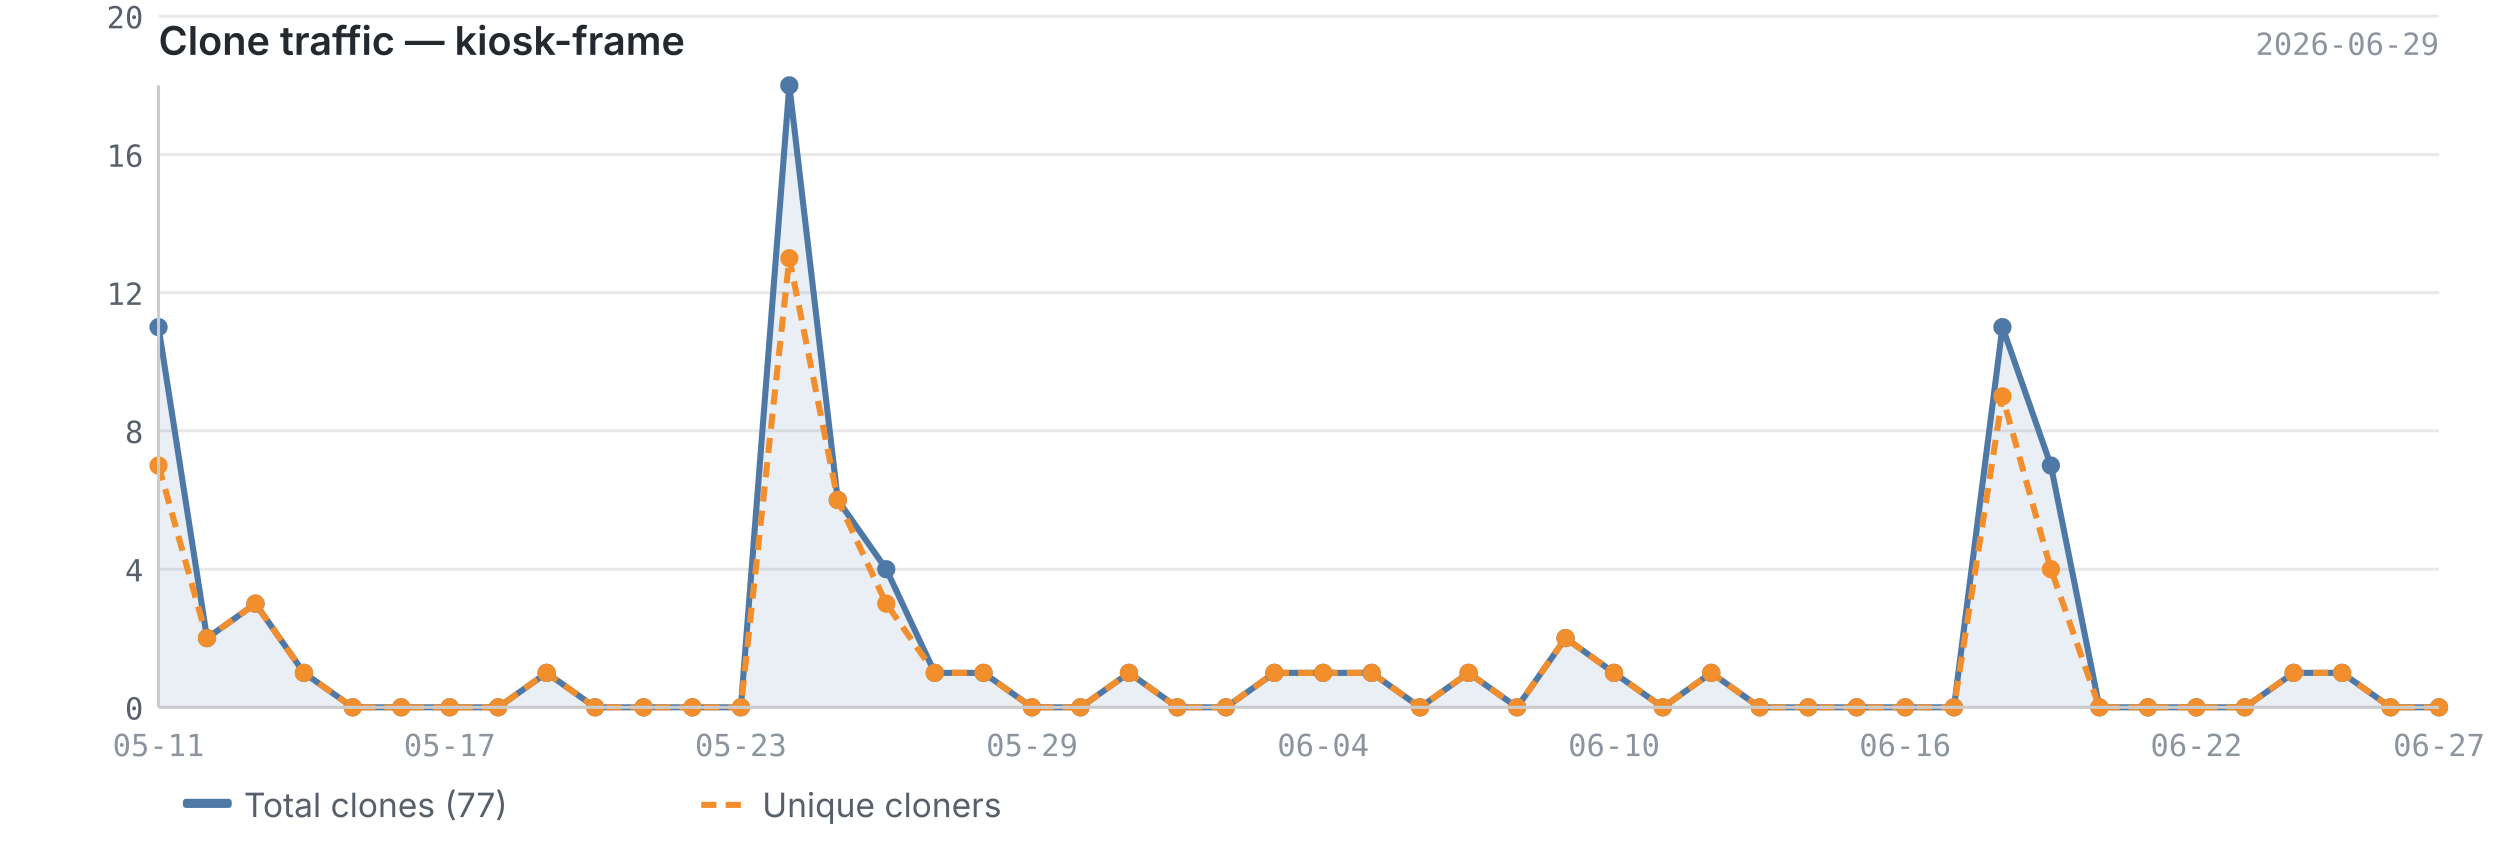
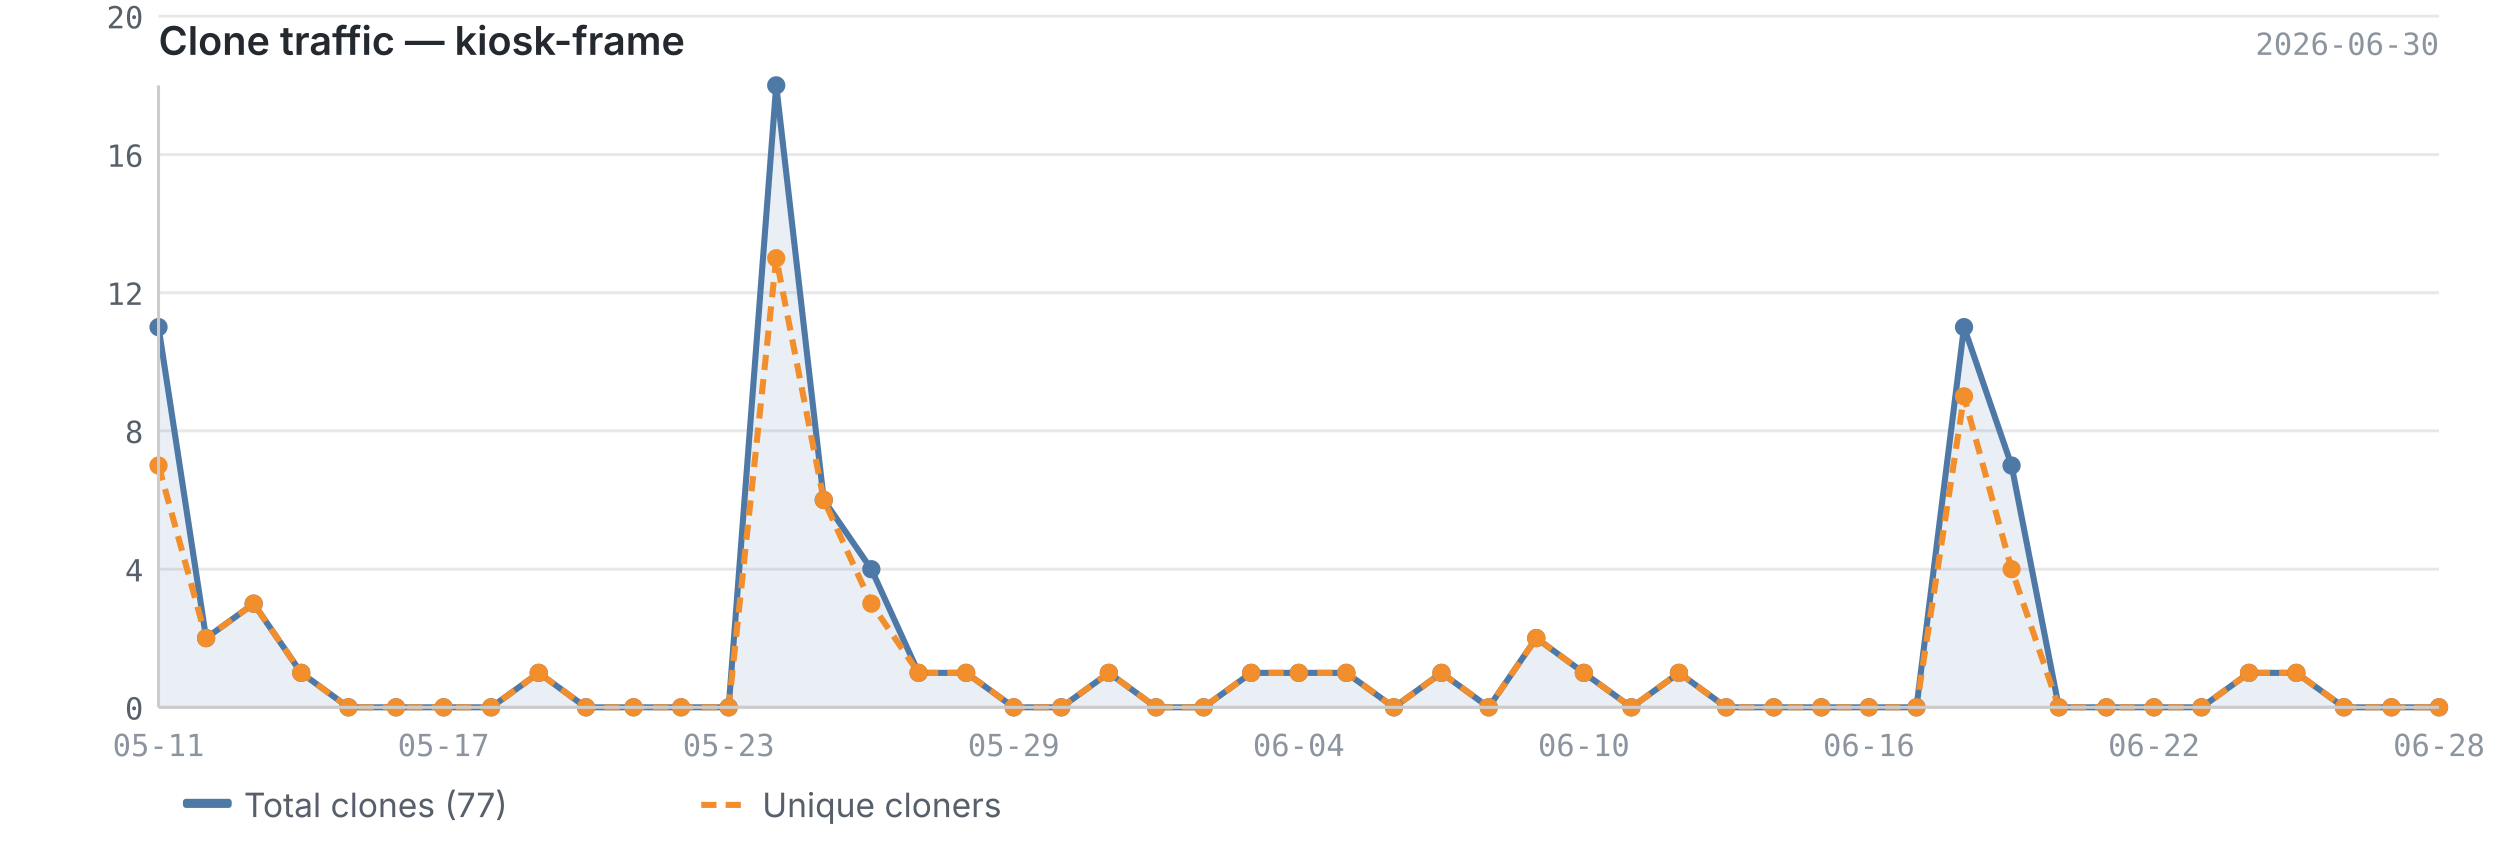
<svg xmlns="http://www.w3.org/2000/svg" viewBox="0 0 820 280" width="820" height="280">
  <text x="52" y="18" font-size="13" font-weight="600" fill="#24292f" font-family="-apple-system, BlinkMacSystemFont, 'Segoe UI', sans-serif">Clone traffic — kiosk-frame</text>
-   <text x="800" y="18" font-size="10" fill="#8c959f" font-family="ui-monospace, SFMono-Regular, 'SF Mono', Menlo, monospace" text-anchor="end">2026-06-29</text>
+   <text x="800" y="18" font-size="10" fill="#8c959f" font-family="ui-monospace, SFMono-Regular, 'SF Mono', Menlo, monospace" text-anchor="end">2026-06-30</text>
  <line x1="52" y1="232.0" x2="800" y2="232.0" stroke="#e8e8e8" stroke-width="1" />
  <line x1="52" y1="186.7" x2="800" y2="186.7" stroke="#e8e8e8" stroke-width="1" />
  <line x1="52" y1="141.3" x2="800" y2="141.3" stroke="#e8e8e8" stroke-width="1" />
  <line x1="52" y1="96.0" x2="800" y2="96.0" stroke="#e8e8e8" stroke-width="1" />
  <line x1="52" y1="50.7" x2="800" y2="50.7" stroke="#e8e8e8" stroke-width="1" />
  <line x1="52" y1="5.3" x2="800" y2="5.3" stroke="#e8e8e8" stroke-width="1" />
-   <path d="M52.0,107.3 L52.0,107.3 L67.9,209.3 L83.8,198.0 L99.7,220.7 L115.7,232.0 L131.6,232.0 L147.5,232.0 L163.4,232.0 L179.3,220.7 L195.2,232.0 L211.1,232.0 L227.1,232.0 L243.0,232.0 L258.9,28.0 L274.8,164.0 L290.7,186.7 L306.6,220.7 L322.6,220.7 L338.5,232.0 L354.4,232.0 L370.3,220.7 L386.2,232.0 L402.1,232.0 L418.0,220.7 L434.0,220.7 L449.9,220.7 L465.8,232.0 L481.7,220.7 L497.6,232.0 L513.5,209.3 L529.4,220.7 L545.4,232.0 L561.3,220.7 L577.2,232.0 L593.1,232.0 L609.0,232.0 L624.9,232.0 L640.9,232.0 L656.8,107.3 L672.7,152.7 L688.6,232.0 L704.5,232.0 L720.4,232.0 L736.3,232.0 L752.3,220.7 L768.2,220.7 L784.1,232.0 L800.0,232.0 L800.0,232.0 L52.0,232.0Z" fill="#4e79a7" opacity="0.12" />
-   <polyline points="52.0,107.3 67.9,209.3 83.8,198.0 99.7,220.7 115.7,232.0 131.6,232.0 147.5,232.0 163.4,232.0 179.3,220.7 195.2,232.0 211.1,232.0 227.1,232.0 243.0,232.0 258.9,28.0 274.8,164.0 290.7,186.7 306.6,220.7 322.6,220.7 338.5,232.0 354.4,232.0 370.3,220.7 386.2,232.0 402.1,232.0 418.0,220.7 434.0,220.7 449.9,220.7 465.8,232.0 481.7,220.7 497.6,232.0 513.5,209.3 529.4,220.7 545.4,232.0 561.3,220.7 577.2,232.0 593.1,232.0 609.0,232.0 624.9,232.0 640.9,232.0 656.8,107.3 672.7,152.7 688.6,232.0 704.5,232.0 720.4,232.0 736.3,232.0 752.3,220.7 768.2,220.7 784.1,232.0 800.0,232.0" fill="none" stroke="#4e79a7" stroke-width="2" stroke-linejoin="round" />
-   <polyline points="52.0,152.7 67.9,209.3 83.8,198.0 99.7,220.7 115.7,232.0 131.6,232.0 147.5,232.0 163.4,232.0 179.3,220.7 195.2,232.0 211.1,232.0 227.1,232.0 243.0,232.0 258.9,84.7 274.8,164.0 290.7,198.0 306.6,220.7 322.6,220.7 338.5,232.0 354.4,232.0 370.3,220.7 386.2,232.0 402.1,232.0 418.0,220.7 434.0,220.7 449.9,220.7 465.8,232.0 481.7,220.7 497.6,232.0 513.5,209.3 529.4,220.7 545.4,232.0 561.3,220.7 577.2,232.0 593.1,232.0 609.0,232.0 624.9,232.0 640.9,232.0 656.8,130.0 672.7,186.7 688.6,232.0 704.5,232.0 720.4,232.0 736.3,232.0 752.3,220.7 768.2,220.7 784.1,232.0 800.0,232.0" fill="none" stroke="#f28e2b" stroke-width="2" stroke-linejoin="round" stroke-dasharray="5,3" />
+   <path d="M52.0,107.3 L52.0,107.3 L67.6,209.3 L83.2,198.0 L98.8,220.7 L114.3,232.0 L129.9,232.0 L145.5,232.0 L161.1,232.0 L176.7,220.7 L192.2,232.0 L207.8,232.0 L223.4,232.0 L239.0,232.0 L254.6,28.0 L270.2,164.0 L285.8,186.7 L301.3,220.7 L316.9,220.7 L332.5,232.0 L348.1,232.0 L363.7,220.7 L379.2,232.0 L394.8,232.0 L410.4,220.7 L426.0,220.7 L441.6,220.7 L457.2,232.0 L472.8,220.7 L488.3,232.0 L503.9,209.3 L519.5,220.7 L535.1,232.0 L550.7,220.7 L566.2,232.0 L581.8,232.0 L597.4,232.0 L613.0,232.0 L628.6,232.0 L644.2,107.3 L659.8,152.7 L675.3,232.0 L690.9,232.0 L706.5,232.0 L722.1,232.0 L737.7,220.7 L753.2,220.7 L768.8,232.0 L784.4,232.0 L800.0,232.0 L800.0,232.0 L52.0,232.0Z" fill="#4e79a7" opacity="0.12" />
+   <polyline points="52.0,107.3 67.6,209.3 83.2,198.0 98.8,220.7 114.3,232.0 129.9,232.0 145.5,232.0 161.1,232.0 176.7,220.7 192.2,232.0 207.8,232.0 223.4,232.0 239.0,232.0 254.6,28.0 270.2,164.0 285.8,186.7 301.3,220.7 316.9,220.7 332.5,232.0 348.1,232.0 363.7,220.7 379.2,232.0 394.8,232.0 410.4,220.7 426.0,220.7 441.6,220.7 457.2,232.0 472.8,220.7 488.3,232.0 503.9,209.3 519.5,220.7 535.1,232.0 550.7,220.7 566.2,232.0 581.8,232.0 597.4,232.0 613.0,232.0 628.6,232.0 644.2,107.3 659.8,152.7 675.3,232.0 690.9,232.0 706.5,232.0 722.1,232.0 737.7,220.7 753.2,220.7 768.8,232.0 784.4,232.0 800.0,232.0" fill="none" stroke="#4e79a7" stroke-width="2" stroke-linejoin="round" />
+   <polyline points="52.0,152.7 67.6,209.3 83.2,198.0 98.8,220.7 114.3,232.0 129.9,232.0 145.5,232.0 161.1,232.0 176.7,220.7 192.2,232.0 207.8,232.0 223.4,232.0 239.0,232.0 254.6,84.7 270.2,164.0 285.8,198.0 301.3,220.7 316.9,220.7 332.5,232.0 348.1,232.0 363.7,220.7 379.2,232.0 394.8,232.0 410.4,220.7 426.0,220.7 441.6,220.7 457.2,232.0 472.8,220.7 488.3,232.0 503.9,209.3 519.5,220.7 535.1,232.0 550.7,220.7 566.2,232.0 581.8,232.0 597.4,232.0 613.0,232.0 628.6,232.0 644.2,130.0 659.8,186.7 675.3,232.0 690.9,232.0 706.5,232.0 722.1,232.0 737.7,220.7 753.2,220.7 768.8,232.0 784.4,232.0 800.0,232.0" fill="none" stroke="#f28e2b" stroke-width="2" stroke-linejoin="round" stroke-dasharray="5,3" />
  <circle cx="52.0" cy="107.3" r="3" fill="#4e79a7" />
-   <circle cx="67.9" cy="209.3" r="3" fill="#4e79a7" />
-   <circle cx="83.8" cy="198.0" r="3" fill="#4e79a7" />
-   <circle cx="99.7" cy="220.7" r="3" fill="#4e79a7" />
-   <circle cx="115.7" cy="232.0" r="3" fill="#4e79a7" />
-   <circle cx="131.6" cy="232.0" r="3" fill="#4e79a7" />
-   <circle cx="147.5" cy="232.0" r="3" fill="#4e79a7" />
-   <circle cx="163.4" cy="232.0" r="3" fill="#4e79a7" />
-   <circle cx="179.3" cy="220.7" r="3" fill="#4e79a7" />
-   <circle cx="195.2" cy="232.0" r="3" fill="#4e79a7" />
-   <circle cx="211.1" cy="232.0" r="3" fill="#4e79a7" />
-   <circle cx="227.1" cy="232.0" r="3" fill="#4e79a7" />
-   <circle cx="243.0" cy="232.0" r="3" fill="#4e79a7" />
-   <circle cx="258.9" cy="28.0" r="3" fill="#4e79a7" />
-   <circle cx="274.8" cy="164.0" r="3" fill="#4e79a7" />
-   <circle cx="290.7" cy="186.7" r="3" fill="#4e79a7" />
-   <circle cx="306.6" cy="220.7" r="3" fill="#4e79a7" />
-   <circle cx="322.6" cy="220.7" r="3" fill="#4e79a7" />
-   <circle cx="338.5" cy="232.0" r="3" fill="#4e79a7" />
-   <circle cx="354.4" cy="232.0" r="3" fill="#4e79a7" />
-   <circle cx="370.3" cy="220.7" r="3" fill="#4e79a7" />
-   <circle cx="386.2" cy="232.0" r="3" fill="#4e79a7" />
-   <circle cx="402.1" cy="232.0" r="3" fill="#4e79a7" />
-   <circle cx="418.0" cy="220.7" r="3" fill="#4e79a7" />
-   <circle cx="434.0" cy="220.7" r="3" fill="#4e79a7" />
-   <circle cx="449.9" cy="220.7" r="3" fill="#4e79a7" />
-   <circle cx="465.8" cy="232.0" r="3" fill="#4e79a7" />
-   <circle cx="481.7" cy="220.7" r="3" fill="#4e79a7" />
-   <circle cx="497.6" cy="232.0" r="3" fill="#4e79a7" />
-   <circle cx="513.5" cy="209.3" r="3" fill="#4e79a7" />
-   <circle cx="529.4" cy="220.7" r="3" fill="#4e79a7" />
-   <circle cx="545.4" cy="232.0" r="3" fill="#4e79a7" />
-   <circle cx="561.3" cy="220.7" r="3" fill="#4e79a7" />
-   <circle cx="577.2" cy="232.0" r="3" fill="#4e79a7" />
-   <circle cx="593.1" cy="232.0" r="3" fill="#4e79a7" />
-   <circle cx="609.0" cy="232.0" r="3" fill="#4e79a7" />
-   <circle cx="624.9" cy="232.0" r="3" fill="#4e79a7" />
-   <circle cx="640.9" cy="232.0" r="3" fill="#4e79a7" />
-   <circle cx="656.8" cy="107.3" r="3" fill="#4e79a7" />
-   <circle cx="672.7" cy="152.7" r="3" fill="#4e79a7" />
-   <circle cx="688.6" cy="232.0" r="3" fill="#4e79a7" />
-   <circle cx="704.5" cy="232.0" r="3" fill="#4e79a7" />
-   <circle cx="720.4" cy="232.0" r="3" fill="#4e79a7" />
-   <circle cx="736.3" cy="232.0" r="3" fill="#4e79a7" />
-   <circle cx="752.3" cy="220.7" r="3" fill="#4e79a7" />
-   <circle cx="768.2" cy="220.7" r="3" fill="#4e79a7" />
-   <circle cx="784.1" cy="232.0" r="3" fill="#4e79a7" />
+   <circle cx="67.6" cy="209.3" r="3" fill="#4e79a7" />
+   <circle cx="83.2" cy="198.0" r="3" fill="#4e79a7" />
+   <circle cx="98.8" cy="220.7" r="3" fill="#4e79a7" />
+   <circle cx="114.3" cy="232.0" r="3" fill="#4e79a7" />
+   <circle cx="129.9" cy="232.0" r="3" fill="#4e79a7" />
+   <circle cx="145.5" cy="232.0" r="3" fill="#4e79a7" />
+   <circle cx="161.1" cy="232.0" r="3" fill="#4e79a7" />
+   <circle cx="176.7" cy="220.7" r="3" fill="#4e79a7" />
+   <circle cx="192.2" cy="232.0" r="3" fill="#4e79a7" />
+   <circle cx="207.8" cy="232.0" r="3" fill="#4e79a7" />
+   <circle cx="223.4" cy="232.0" r="3" fill="#4e79a7" />
+   <circle cx="239.0" cy="232.0" r="3" fill="#4e79a7" />
+   <circle cx="254.6" cy="28.0" r="3" fill="#4e79a7" />
+   <circle cx="270.2" cy="164.0" r="3" fill="#4e79a7" />
+   <circle cx="285.8" cy="186.7" r="3" fill="#4e79a7" />
+   <circle cx="301.3" cy="220.7" r="3" fill="#4e79a7" />
+   <circle cx="316.9" cy="220.7" r="3" fill="#4e79a7" />
+   <circle cx="332.5" cy="232.0" r="3" fill="#4e79a7" />
+   <circle cx="348.1" cy="232.0" r="3" fill="#4e79a7" />
+   <circle cx="363.7" cy="220.7" r="3" fill="#4e79a7" />
+   <circle cx="379.2" cy="232.0" r="3" fill="#4e79a7" />
+   <circle cx="394.8" cy="232.0" r="3" fill="#4e79a7" />
+   <circle cx="410.4" cy="220.7" r="3" fill="#4e79a7" />
+   <circle cx="426.0" cy="220.7" r="3" fill="#4e79a7" />
+   <circle cx="441.6" cy="220.7" r="3" fill="#4e79a7" />
+   <circle cx="457.2" cy="232.0" r="3" fill="#4e79a7" />
+   <circle cx="472.8" cy="220.7" r="3" fill="#4e79a7" />
+   <circle cx="488.3" cy="232.0" r="3" fill="#4e79a7" />
+   <circle cx="503.9" cy="209.3" r="3" fill="#4e79a7" />
+   <circle cx="519.5" cy="220.7" r="3" fill="#4e79a7" />
+   <circle cx="535.1" cy="232.0" r="3" fill="#4e79a7" />
+   <circle cx="550.7" cy="220.7" r="3" fill="#4e79a7" />
+   <circle cx="566.2" cy="232.0" r="3" fill="#4e79a7" />
+   <circle cx="581.8" cy="232.0" r="3" fill="#4e79a7" />
+   <circle cx="597.4" cy="232.0" r="3" fill="#4e79a7" />
+   <circle cx="613.0" cy="232.0" r="3" fill="#4e79a7" />
+   <circle cx="628.6" cy="232.0" r="3" fill="#4e79a7" />
+   <circle cx="644.2" cy="107.3" r="3" fill="#4e79a7" />
+   <circle cx="659.8" cy="152.7" r="3" fill="#4e79a7" />
+   <circle cx="675.3" cy="232.0" r="3" fill="#4e79a7" />
+   <circle cx="690.9" cy="232.0" r="3" fill="#4e79a7" />
+   <circle cx="706.5" cy="232.0" r="3" fill="#4e79a7" />
+   <circle cx="722.1" cy="232.0" r="3" fill="#4e79a7" />
+   <circle cx="737.7" cy="220.7" r="3" fill="#4e79a7" />
+   <circle cx="753.2" cy="220.7" r="3" fill="#4e79a7" />
+   <circle cx="768.8" cy="232.0" r="3" fill="#4e79a7" />
+   <circle cx="784.4" cy="232.0" r="3" fill="#4e79a7" />
  <circle cx="800.0" cy="232.0" r="3" fill="#4e79a7" />
  <circle cx="52.0" cy="152.7" r="3" fill="#f28e2b" />
-   <circle cx="67.9" cy="209.3" r="3" fill="#f28e2b" />
-   <circle cx="83.8" cy="198.0" r="3" fill="#f28e2b" />
-   <circle cx="99.7" cy="220.7" r="3" fill="#f28e2b" />
-   <circle cx="115.7" cy="232.0" r="3" fill="#f28e2b" />
-   <circle cx="131.6" cy="232.0" r="3" fill="#f28e2b" />
-   <circle cx="147.5" cy="232.0" r="3" fill="#f28e2b" />
-   <circle cx="163.4" cy="232.0" r="3" fill="#f28e2b" />
-   <circle cx="179.3" cy="220.7" r="3" fill="#f28e2b" />
-   <circle cx="195.2" cy="232.0" r="3" fill="#f28e2b" />
-   <circle cx="211.1" cy="232.0" r="3" fill="#f28e2b" />
-   <circle cx="227.1" cy="232.0" r="3" fill="#f28e2b" />
-   <circle cx="243.0" cy="232.0" r="3" fill="#f28e2b" />
-   <circle cx="258.9" cy="84.7" r="3" fill="#f28e2b" />
-   <circle cx="274.8" cy="164.0" r="3" fill="#f28e2b" />
-   <circle cx="290.7" cy="198.0" r="3" fill="#f28e2b" />
-   <circle cx="306.6" cy="220.7" r="3" fill="#f28e2b" />
-   <circle cx="322.6" cy="220.7" r="3" fill="#f28e2b" />
-   <circle cx="338.5" cy="232.0" r="3" fill="#f28e2b" />
-   <circle cx="354.4" cy="232.0" r="3" fill="#f28e2b" />
-   <circle cx="370.3" cy="220.7" r="3" fill="#f28e2b" />
-   <circle cx="386.2" cy="232.0" r="3" fill="#f28e2b" />
-   <circle cx="402.1" cy="232.0" r="3" fill="#f28e2b" />
-   <circle cx="418.0" cy="220.7" r="3" fill="#f28e2b" />
-   <circle cx="434.0" cy="220.7" r="3" fill="#f28e2b" />
-   <circle cx="449.9" cy="220.7" r="3" fill="#f28e2b" />
-   <circle cx="465.8" cy="232.0" r="3" fill="#f28e2b" />
-   <circle cx="481.7" cy="220.7" r="3" fill="#f28e2b" />
-   <circle cx="497.6" cy="232.0" r="3" fill="#f28e2b" />
-   <circle cx="513.5" cy="209.3" r="3" fill="#f28e2b" />
-   <circle cx="529.4" cy="220.7" r="3" fill="#f28e2b" />
-   <circle cx="545.4" cy="232.0" r="3" fill="#f28e2b" />
-   <circle cx="561.3" cy="220.7" r="3" fill="#f28e2b" />
-   <circle cx="577.2" cy="232.0" r="3" fill="#f28e2b" />
-   <circle cx="593.1" cy="232.0" r="3" fill="#f28e2b" />
-   <circle cx="609.0" cy="232.0" r="3" fill="#f28e2b" />
-   <circle cx="624.9" cy="232.0" r="3" fill="#f28e2b" />
-   <circle cx="640.9" cy="232.0" r="3" fill="#f28e2b" />
-   <circle cx="656.8" cy="130.0" r="3" fill="#f28e2b" />
-   <circle cx="672.7" cy="186.7" r="3" fill="#f28e2b" />
-   <circle cx="688.6" cy="232.0" r="3" fill="#f28e2b" />
-   <circle cx="704.5" cy="232.0" r="3" fill="#f28e2b" />
-   <circle cx="720.4" cy="232.0" r="3" fill="#f28e2b" />
-   <circle cx="736.3" cy="232.0" r="3" fill="#f28e2b" />
-   <circle cx="752.3" cy="220.7" r="3" fill="#f28e2b" />
-   <circle cx="768.2" cy="220.7" r="3" fill="#f28e2b" />
-   <circle cx="784.1" cy="232.0" r="3" fill="#f28e2b" />
+   <circle cx="67.6" cy="209.3" r="3" fill="#f28e2b" />
+   <circle cx="83.2" cy="198.0" r="3" fill="#f28e2b" />
+   <circle cx="98.8" cy="220.7" r="3" fill="#f28e2b" />
+   <circle cx="114.3" cy="232.0" r="3" fill="#f28e2b" />
+   <circle cx="129.9" cy="232.0" r="3" fill="#f28e2b" />
+   <circle cx="145.5" cy="232.0" r="3" fill="#f28e2b" />
+   <circle cx="161.1" cy="232.0" r="3" fill="#f28e2b" />
+   <circle cx="176.7" cy="220.7" r="3" fill="#f28e2b" />
+   <circle cx="192.2" cy="232.0" r="3" fill="#f28e2b" />
+   <circle cx="207.8" cy="232.0" r="3" fill="#f28e2b" />
+   <circle cx="223.4" cy="232.0" r="3" fill="#f28e2b" />
+   <circle cx="239.0" cy="232.0" r="3" fill="#f28e2b" />
+   <circle cx="254.6" cy="84.7" r="3" fill="#f28e2b" />
+   <circle cx="270.2" cy="164.0" r="3" fill="#f28e2b" />
+   <circle cx="285.8" cy="198.0" r="3" fill="#f28e2b" />
+   <circle cx="301.3" cy="220.7" r="3" fill="#f28e2b" />
+   <circle cx="316.9" cy="220.7" r="3" fill="#f28e2b" />
+   <circle cx="332.5" cy="232.0" r="3" fill="#f28e2b" />
+   <circle cx="348.1" cy="232.0" r="3" fill="#f28e2b" />
+   <circle cx="363.7" cy="220.7" r="3" fill="#f28e2b" />
+   <circle cx="379.2" cy="232.0" r="3" fill="#f28e2b" />
+   <circle cx="394.8" cy="232.0" r="3" fill="#f28e2b" />
+   <circle cx="410.4" cy="220.7" r="3" fill="#f28e2b" />
+   <circle cx="426.0" cy="220.7" r="3" fill="#f28e2b" />
+   <circle cx="441.6" cy="220.7" r="3" fill="#f28e2b" />
+   <circle cx="457.2" cy="232.0" r="3" fill="#f28e2b" />
+   <circle cx="472.8" cy="220.7" r="3" fill="#f28e2b" />
+   <circle cx="488.3" cy="232.0" r="3" fill="#f28e2b" />
+   <circle cx="503.9" cy="209.3" r="3" fill="#f28e2b" />
+   <circle cx="519.5" cy="220.7" r="3" fill="#f28e2b" />
+   <circle cx="535.1" cy="232.0" r="3" fill="#f28e2b" />
+   <circle cx="550.7" cy="220.7" r="3" fill="#f28e2b" />
+   <circle cx="566.2" cy="232.0" r="3" fill="#f28e2b" />
+   <circle cx="581.8" cy="232.0" r="3" fill="#f28e2b" />
+   <circle cx="597.4" cy="232.0" r="3" fill="#f28e2b" />
+   <circle cx="613.0" cy="232.0" r="3" fill="#f28e2b" />
+   <circle cx="628.6" cy="232.0" r="3" fill="#f28e2b" />
+   <circle cx="644.2" cy="130.0" r="3" fill="#f28e2b" />
+   <circle cx="659.8" cy="186.7" r="3" fill="#f28e2b" />
+   <circle cx="675.3" cy="232.0" r="3" fill="#f28e2b" />
+   <circle cx="690.9" cy="232.0" r="3" fill="#f28e2b" />
+   <circle cx="706.5" cy="232.0" r="3" fill="#f28e2b" />
+   <circle cx="722.1" cy="232.0" r="3" fill="#f28e2b" />
+   <circle cx="737.7" cy="220.7" r="3" fill="#f28e2b" />
+   <circle cx="753.2" cy="220.7" r="3" fill="#f28e2b" />
+   <circle cx="768.8" cy="232.0" r="3" fill="#f28e2b" />
+   <circle cx="784.4" cy="232.0" r="3" fill="#f28e2b" />
  <circle cx="800.0" cy="232.0" r="3" fill="#f28e2b" />
  <line x1="52" y1="28" x2="52" y2="232" stroke="#cccccc" stroke-width="1" />
  <line x1="52" y1="232" x2="800" y2="232" stroke="#cccccc" stroke-width="1" />
  <text x="47" y="236.0" text-anchor="end" font-size="10" fill="#57606a" font-family="ui-monospace, SFMono-Regular, 'SF Mono', Menlo, monospace">0</text>
  <text x="47" y="190.7" text-anchor="end" font-size="10" fill="#57606a" font-family="ui-monospace, SFMono-Regular, 'SF Mono', Menlo, monospace">4</text>
  <text x="47" y="145.3" text-anchor="end" font-size="10" fill="#57606a" font-family="ui-monospace, SFMono-Regular, 'SF Mono', Menlo, monospace">8</text>
  <text x="47" y="100.0" text-anchor="end" font-size="10" fill="#57606a" font-family="ui-monospace, SFMono-Regular, 'SF Mono', Menlo, monospace">12</text>
  <text x="47" y="54.7" text-anchor="end" font-size="10" fill="#57606a" font-family="ui-monospace, SFMono-Regular, 'SF Mono', Menlo, monospace">16</text>
  <text x="47" y="9.3" text-anchor="end" font-size="10" fill="#57606a" font-family="ui-monospace, SFMono-Regular, 'SF Mono', Menlo, monospace">20</text>
  <text x="52.0" y="248" text-anchor="middle" font-size="10" fill="#8c959f" font-family="ui-monospace, SFMono-Regular, 'SF Mono', Menlo, monospace">05-11</text>
-   <text x="624.9" y="248" text-anchor="middle" font-size="10" fill="#8c959f" font-family="ui-monospace, SFMono-Regular, 'SF Mono', Menlo, monospace">06-16</text>
-   <text x="147.5" y="248" text-anchor="middle" font-size="10" fill="#8c959f" font-family="ui-monospace, SFMono-Regular, 'SF Mono', Menlo, monospace">05-17</text>
-   <text x="720.4" y="248" text-anchor="middle" font-size="10" fill="#8c959f" font-family="ui-monospace, SFMono-Regular, 'SF Mono', Menlo, monospace">06-22</text>
-   <text x="243.0" y="248" text-anchor="middle" font-size="10" fill="#8c959f" font-family="ui-monospace, SFMono-Regular, 'SF Mono', Menlo, monospace">05-23</text>
-   <text x="800.0" y="248" text-anchor="middle" font-size="10" fill="#8c959f" font-family="ui-monospace, SFMono-Regular, 'SF Mono', Menlo, monospace">06-27</text>
-   <text x="338.5" y="248" text-anchor="middle" font-size="10" fill="#8c959f" font-family="ui-monospace, SFMono-Regular, 'SF Mono', Menlo, monospace">05-29</text>
-   <text x="434.0" y="248" text-anchor="middle" font-size="10" fill="#8c959f" font-family="ui-monospace, SFMono-Regular, 'SF Mono', Menlo, monospace">06-04</text>
-   <text x="529.4" y="248" text-anchor="middle" font-size="10" fill="#8c959f" font-family="ui-monospace, SFMono-Regular, 'SF Mono', Menlo, monospace">06-10</text>
+   <text x="613.0" y="248" text-anchor="middle" font-size="10" fill="#8c959f" font-family="ui-monospace, SFMono-Regular, 'SF Mono', Menlo, monospace">06-16</text>
+   <text x="145.5" y="248" text-anchor="middle" font-size="10" fill="#8c959f" font-family="ui-monospace, SFMono-Regular, 'SF Mono', Menlo, monospace">05-17</text>
+   <text x="706.5" y="248" text-anchor="middle" font-size="10" fill="#8c959f" font-family="ui-monospace, SFMono-Regular, 'SF Mono', Menlo, monospace">06-22</text>
+   <text x="239.0" y="248" text-anchor="middle" font-size="10" fill="#8c959f" font-family="ui-monospace, SFMono-Regular, 'SF Mono', Menlo, monospace">05-23</text>
+   <text x="800.0" y="248" text-anchor="middle" font-size="10" fill="#8c959f" font-family="ui-monospace, SFMono-Regular, 'SF Mono', Menlo, monospace">06-28</text>
+   <text x="332.5" y="248" text-anchor="middle" font-size="10" fill="#8c959f" font-family="ui-monospace, SFMono-Regular, 'SF Mono', Menlo, monospace">05-29</text>
+   <text x="426.0" y="248" text-anchor="middle" font-size="10" fill="#8c959f" font-family="ui-monospace, SFMono-Regular, 'SF Mono', Menlo, monospace">06-04</text>
+   <text x="519.5" y="248" text-anchor="middle" font-size="10" fill="#8c959f" font-family="ui-monospace, SFMono-Regular, 'SF Mono', Menlo, monospace">06-10</text>
  <rect x="60" y="262" width="16" height="3" fill="#4e79a7" rx="1" />
  <text x="80" y="268" font-size="11" fill="#57606a" font-family="-apple-system, BlinkMacSystemFont, 'Segoe UI', sans-serif">Total clones (77)</text>
  <line x1="230" y1="264" x2="246" y2="264" stroke="#f28e2b" stroke-width="2" stroke-dasharray="5,3" />
  <text x="250" y="268" font-size="11" fill="#57606a" font-family="-apple-system, BlinkMacSystemFont, 'Segoe UI', sans-serif">Unique cloners</text>
</svg>
